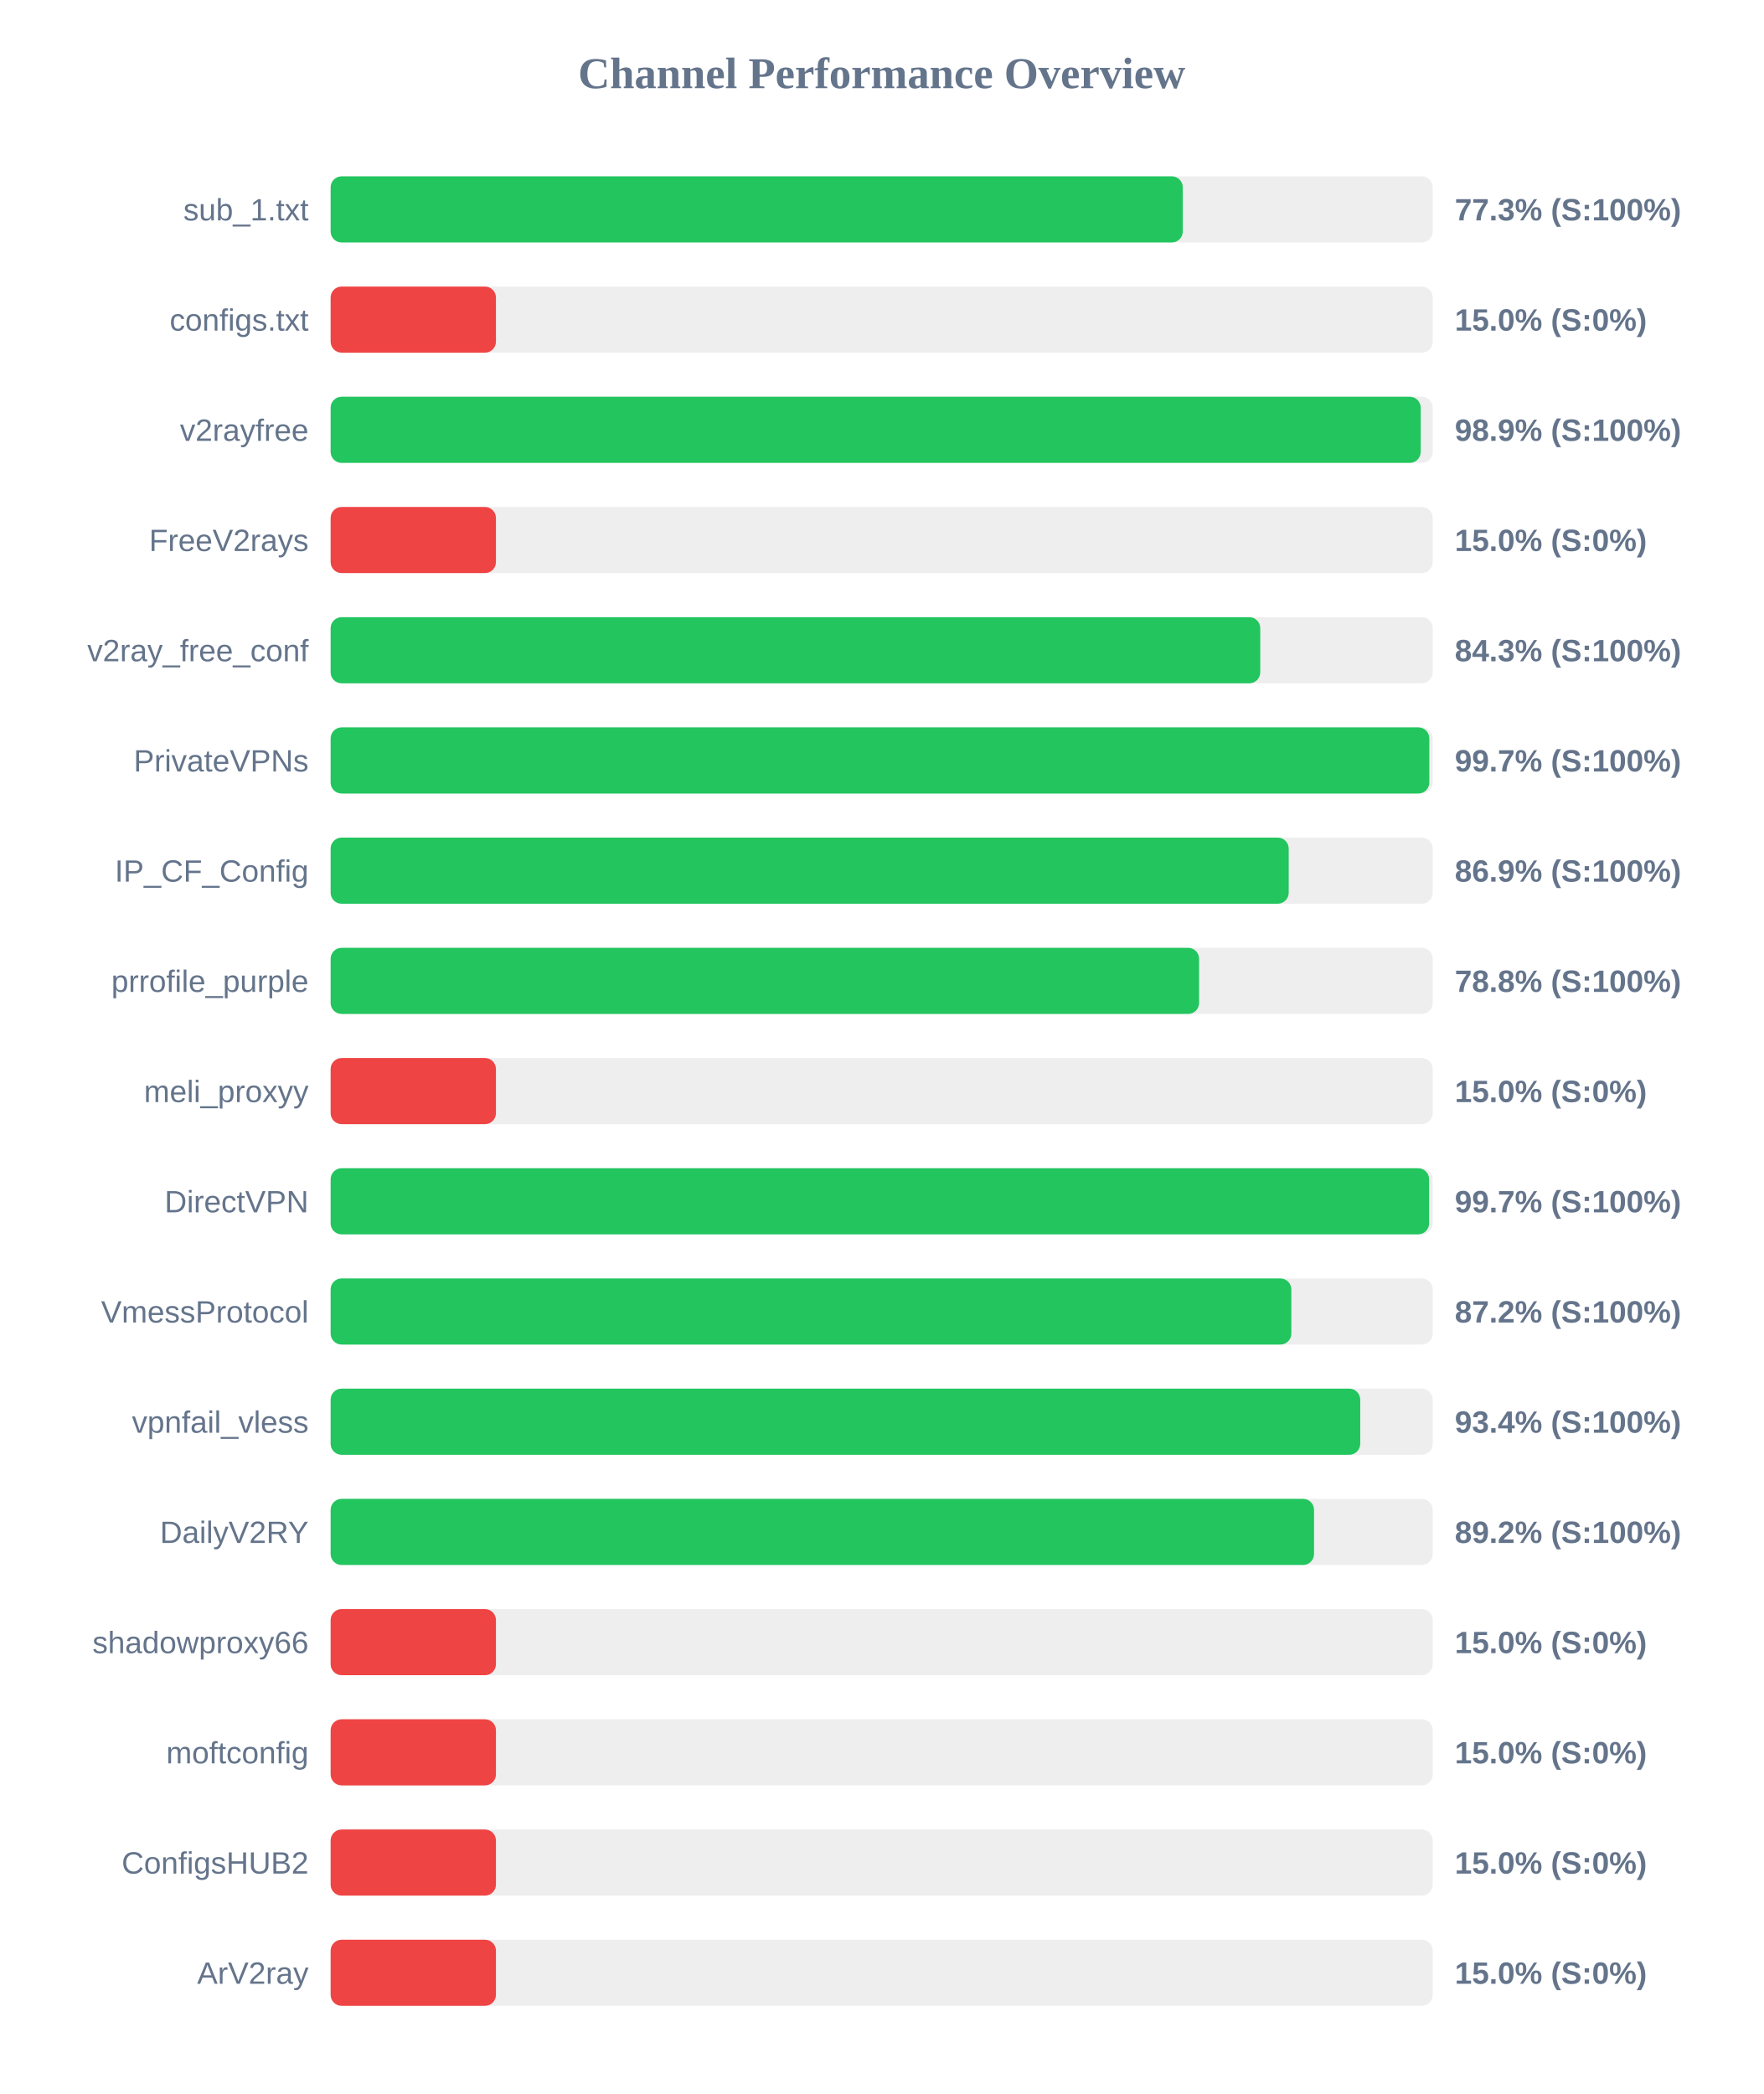
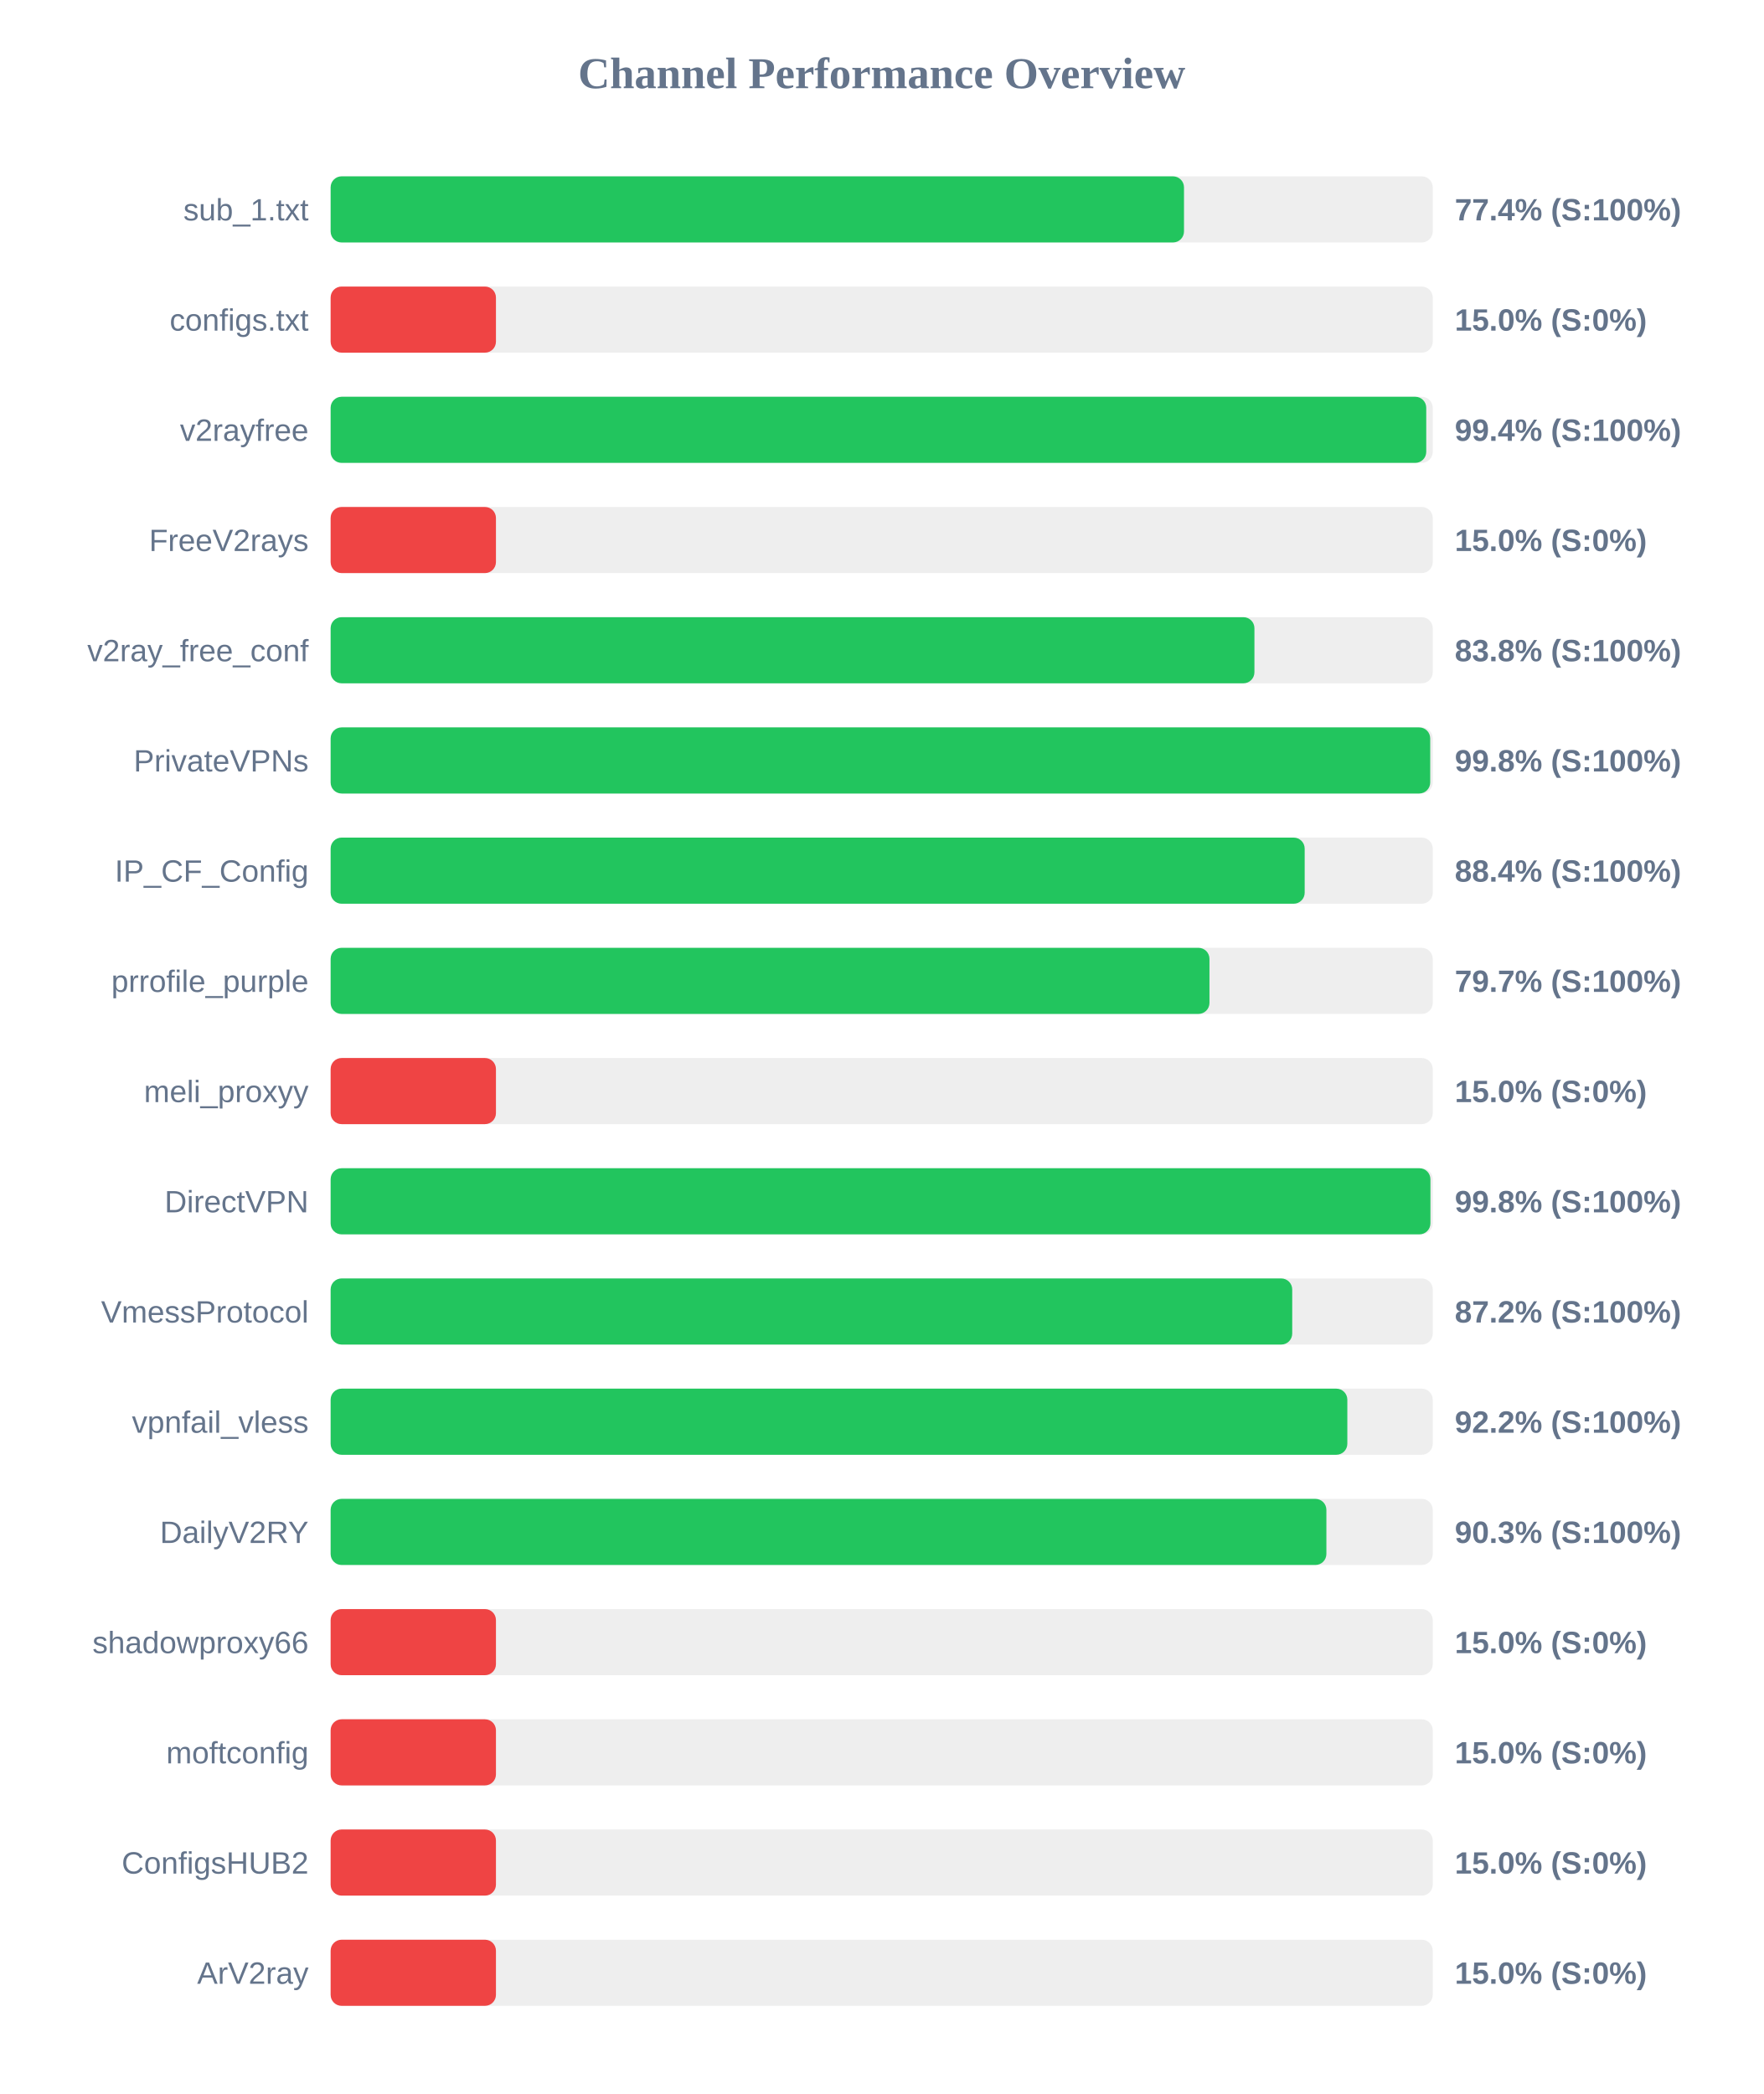
<svg xmlns="http://www.w3.org/2000/svg" width="800" height="950" version="1.1">
  <style>
        .row { font: 14px Arial; fill: #64748b; }
        .score { font: bold 14px Arial; fill: #64748b; }
    </style>
  <text x="400" y="40" text-anchor="middle" font-size="20px" font-weight="bold" fill="#64748b">Channel Performance Overview</text>
  <rect x="150" y="80" width="500" height="30" fill="#eee" rx="5" />
-   <rect x="150" y="80" width="386.6" height="30" fill="#22c55e" rx="5" />
+   <rect x="150" y="80" width="387.15" height="30" fill="#22c55e" rx="5" />
  <text x="140" y="100" text-anchor="end" class="row">sub_1.txt</text>
-   <text x="660" y="100" text-anchor="start" class="score">77.3% (S:100%)</text>
+   <text x="660" y="100" text-anchor="start" class="score">77.4% (S:100%)</text>
  <rect x="150" y="130" width="500" height="30" fill="#eee" rx="5" />
  <rect x="150" y="130" width="75.0" height="30" fill="#ef4444" rx="5" />
  <text x="140" y="150" text-anchor="end" class="row">configs.txt</text>
  <text x="660" y="150" text-anchor="start" class="score">15.0% (S:0%)</text>
  <rect x="150" y="180" width="500" height="30" fill="#eee" rx="5" />
-   <rect x="150" y="180" width="494.55" height="30" fill="#22c55e" rx="5" />
+   <rect x="150" y="180" width="497.05" height="30" fill="#22c55e" rx="5" />
  <text x="140" y="200" text-anchor="end" class="row">v2rayfree</text>
-   <text x="660" y="200" text-anchor="start" class="score">98.9% (S:100%)</text>
+   <text x="660" y="200" text-anchor="start" class="score">99.4% (S:100%)</text>
  <rect x="150" y="230" width="500" height="30" fill="#eee" rx="5" />
  <rect x="150" y="230" width="75.0" height="30" fill="#ef4444" rx="5" />
  <text x="140" y="250" text-anchor="end" class="row">FreeV2rays</text>
  <text x="660" y="250" text-anchor="start" class="score">15.0% (S:0%)</text>
  <rect x="150" y="280" width="500" height="30" fill="#eee" rx="5" />
-   <rect x="150" y="280" width="421.75" height="30" fill="#22c55e" rx="5" />
+   <rect x="150" y="280" width="419.1" height="30" fill="#22c55e" rx="5" />
  <text x="140" y="300" text-anchor="end" class="row">v2ray_free_conf</text>
-   <text x="660" y="300" text-anchor="start" class="score">84.3% (S:100%)</text>
+   <text x="660" y="300" text-anchor="start" class="score">83.8% (S:100%)</text>
  <rect x="150" y="330" width="500" height="30" fill="#eee" rx="5" />
-   <rect x="150" y="330" width="498.45" height="30" fill="#22c55e" rx="5" />
+   <rect x="150" y="330" width="498.85" height="30" fill="#22c55e" rx="5" />
  <text x="140" y="350" text-anchor="end" class="row">PrivateVPNs</text>
-   <text x="660" y="350" text-anchor="start" class="score">99.7% (S:100%)</text>
+   <text x="660" y="350" text-anchor="start" class="score">99.8% (S:100%)</text>
  <rect x="150" y="380" width="500" height="30" fill="#eee" rx="5" />
-   <rect x="150" y="380" width="434.65" height="30" fill="#22c55e" rx="5" />
+   <rect x="150" y="380" width="441.9" height="30" fill="#22c55e" rx="5" />
  <text x="140" y="400" text-anchor="end" class="row">IP_CF_Config</text>
-   <text x="660" y="400" text-anchor="start" class="score">86.9% (S:100%)</text>
+   <text x="660" y="400" text-anchor="start" class="score">88.4% (S:100%)</text>
  <rect x="150" y="430" width="500" height="30" fill="#eee" rx="5" />
-   <rect x="150" y="430" width="394.0" height="30" fill="#22c55e" rx="5" />
+   <rect x="150" y="430" width="398.7" height="30" fill="#22c55e" rx="5" />
  <text x="140" y="450" text-anchor="end" class="row">prrofile_purple</text>
-   <text x="660" y="450" text-anchor="start" class="score">78.8% (S:100%)</text>
+   <text x="660" y="450" text-anchor="start" class="score">79.7% (S:100%)</text>
  <rect x="150" y="480" width="500" height="30" fill="#eee" rx="5" />
  <rect x="150" y="480" width="75.0" height="30" fill="#ef4444" rx="5" />
  <text x="140" y="500" text-anchor="end" class="row">meli_proxyy</text>
  <text x="660" y="500" text-anchor="start" class="score">15.0% (S:0%)</text>
  <rect x="150" y="530" width="500" height="30" fill="#eee" rx="5" />
-   <rect x="150" y="530" width="498.35" height="30" fill="#22c55e" rx="5" />
+   <rect x="150" y="530" width="498.95" height="30" fill="#22c55e" rx="5" />
  <text x="140" y="550" text-anchor="end" class="row">DirectVPN</text>
-   <text x="660" y="550" text-anchor="start" class="score">99.7% (S:100%)</text>
+   <text x="660" y="550" text-anchor="start" class="score">99.8% (S:100%)</text>
  <rect x="150" y="580" width="500" height="30" fill="#eee" rx="5" />
-   <rect x="150" y="580" width="435.85" height="30" fill="#22c55e" rx="5" />
+   <rect x="150" y="580" width="436.25" height="30" fill="#22c55e" rx="5" />
  <text x="140" y="600" text-anchor="end" class="row">VmessProtocol</text>
  <text x="660" y="600" text-anchor="start" class="score">87.2% (S:100%)</text>
  <rect x="150" y="630" width="500" height="30" fill="#eee" rx="5" />
-   <rect x="150" y="630" width="467.1" height="30" fill="#22c55e" rx="5" />
+   <rect x="150" y="630" width="461.25" height="30" fill="#22c55e" rx="5" />
  <text x="140" y="650" text-anchor="end" class="row">vpnfail_vless</text>
-   <text x="660" y="650" text-anchor="start" class="score">93.4% (S:100%)</text>
+   <text x="660" y="650" text-anchor="start" class="score">92.2% (S:100%)</text>
  <rect x="150" y="680" width="500" height="30" fill="#eee" rx="5" />
-   <rect x="150" y="680" width="446.15" height="30" fill="#22c55e" rx="5" />
+   <rect x="150" y="680" width="451.75" height="30" fill="#22c55e" rx="5" />
  <text x="140" y="700" text-anchor="end" class="row">DailyV2RY</text>
-   <text x="660" y="700" text-anchor="start" class="score">89.2% (S:100%)</text>
+   <text x="660" y="700" text-anchor="start" class="score">90.3% (S:100%)</text>
  <rect x="150" y="730" width="500" height="30" fill="#eee" rx="5" />
  <rect x="150" y="730" width="75.0" height="30" fill="#ef4444" rx="5" />
  <text x="140" y="750" text-anchor="end" class="row">shadowproxy66</text>
  <text x="660" y="750" text-anchor="start" class="score">15.0% (S:0%)</text>
  <rect x="150" y="780" width="500" height="30" fill="#eee" rx="5" />
  <rect x="150" y="780" width="75.0" height="30" fill="#ef4444" rx="5" />
  <text x="140" y="800" text-anchor="end" class="row">moftconfig</text>
  <text x="660" y="800" text-anchor="start" class="score">15.0% (S:0%)</text>
  <rect x="150" y="830" width="500" height="30" fill="#eee" rx="5" />
  <rect x="150" y="830" width="75.0" height="30" fill="#ef4444" rx="5" />
  <text x="140" y="850" text-anchor="end" class="row">ConfigsHUB2</text>
  <text x="660" y="850" text-anchor="start" class="score">15.0% (S:0%)</text>
  <rect x="150" y="880" width="500" height="30" fill="#eee" rx="5" />
  <rect x="150" y="880" width="75.0" height="30" fill="#ef4444" rx="5" />
  <text x="140" y="900" text-anchor="end" class="row">ArV2ray</text>
  <text x="660" y="900" text-anchor="start" class="score">15.0% (S:0%)</text>
</svg>
